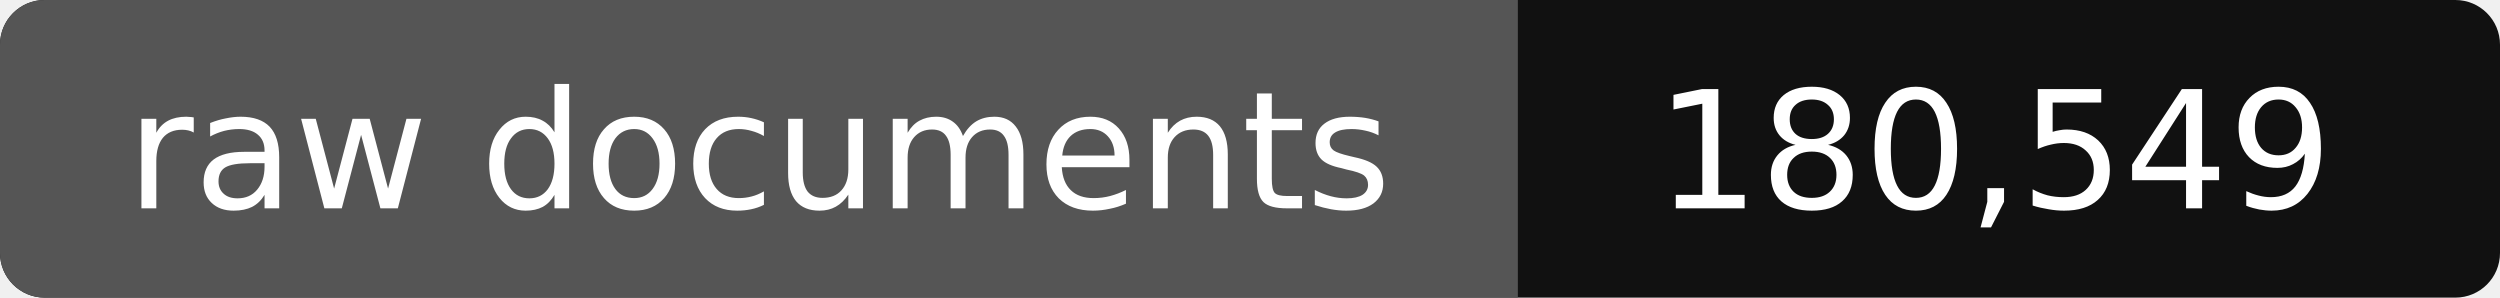
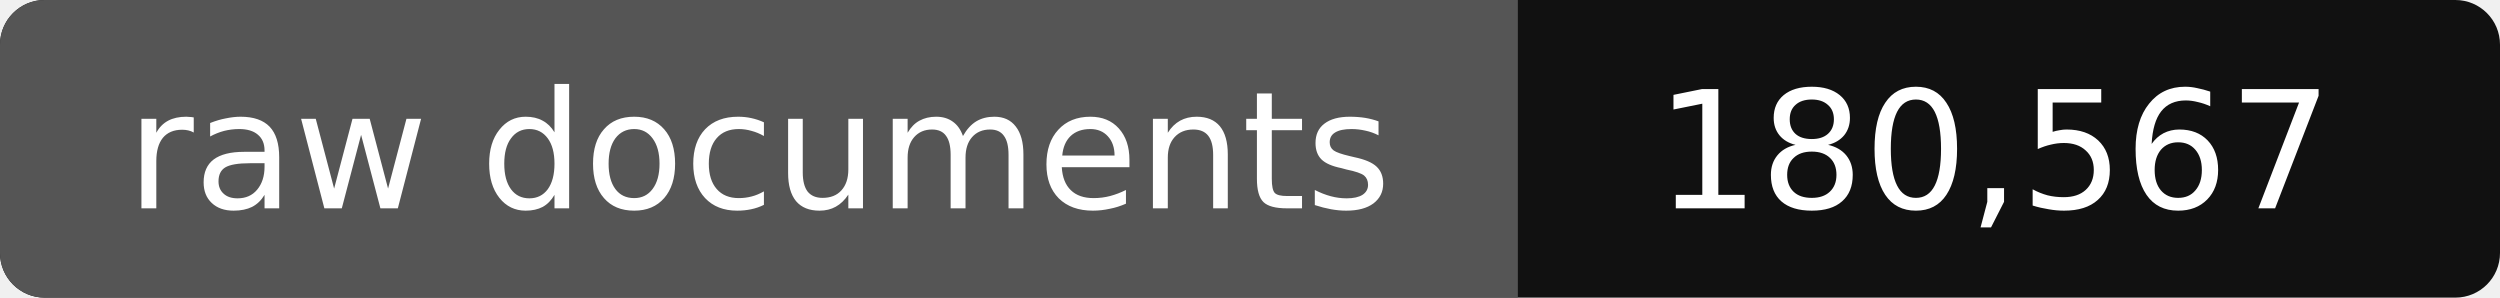
- <svg xmlns="http://www.w3.org/2000/svg" width="168" height="20" role="img" aria-label="raw documents: 180,549">
+ <svg xmlns="http://www.w3.org/2000/svg" width="168" height="20" role="img" aria-label="raw documents: 180,567">
  <rect width="168" height="20" rx="3" fill="#111" />
  <path fill="#555" d="M3 0h99v20H3a3 3 0 0 1-3-3V3a3 3 0 0 1 3-3z" />
  <g fill="#fff" text-anchor="middle" font-family="Verdana,DejaVu Sans,sans-serif" font-size="11">
    <text x="51" y="14">raw documents</text>
-     <text x="134" y="14">180,549</text>
+     <text x="134" y="14">180,567</text>
  </g>
</svg>
